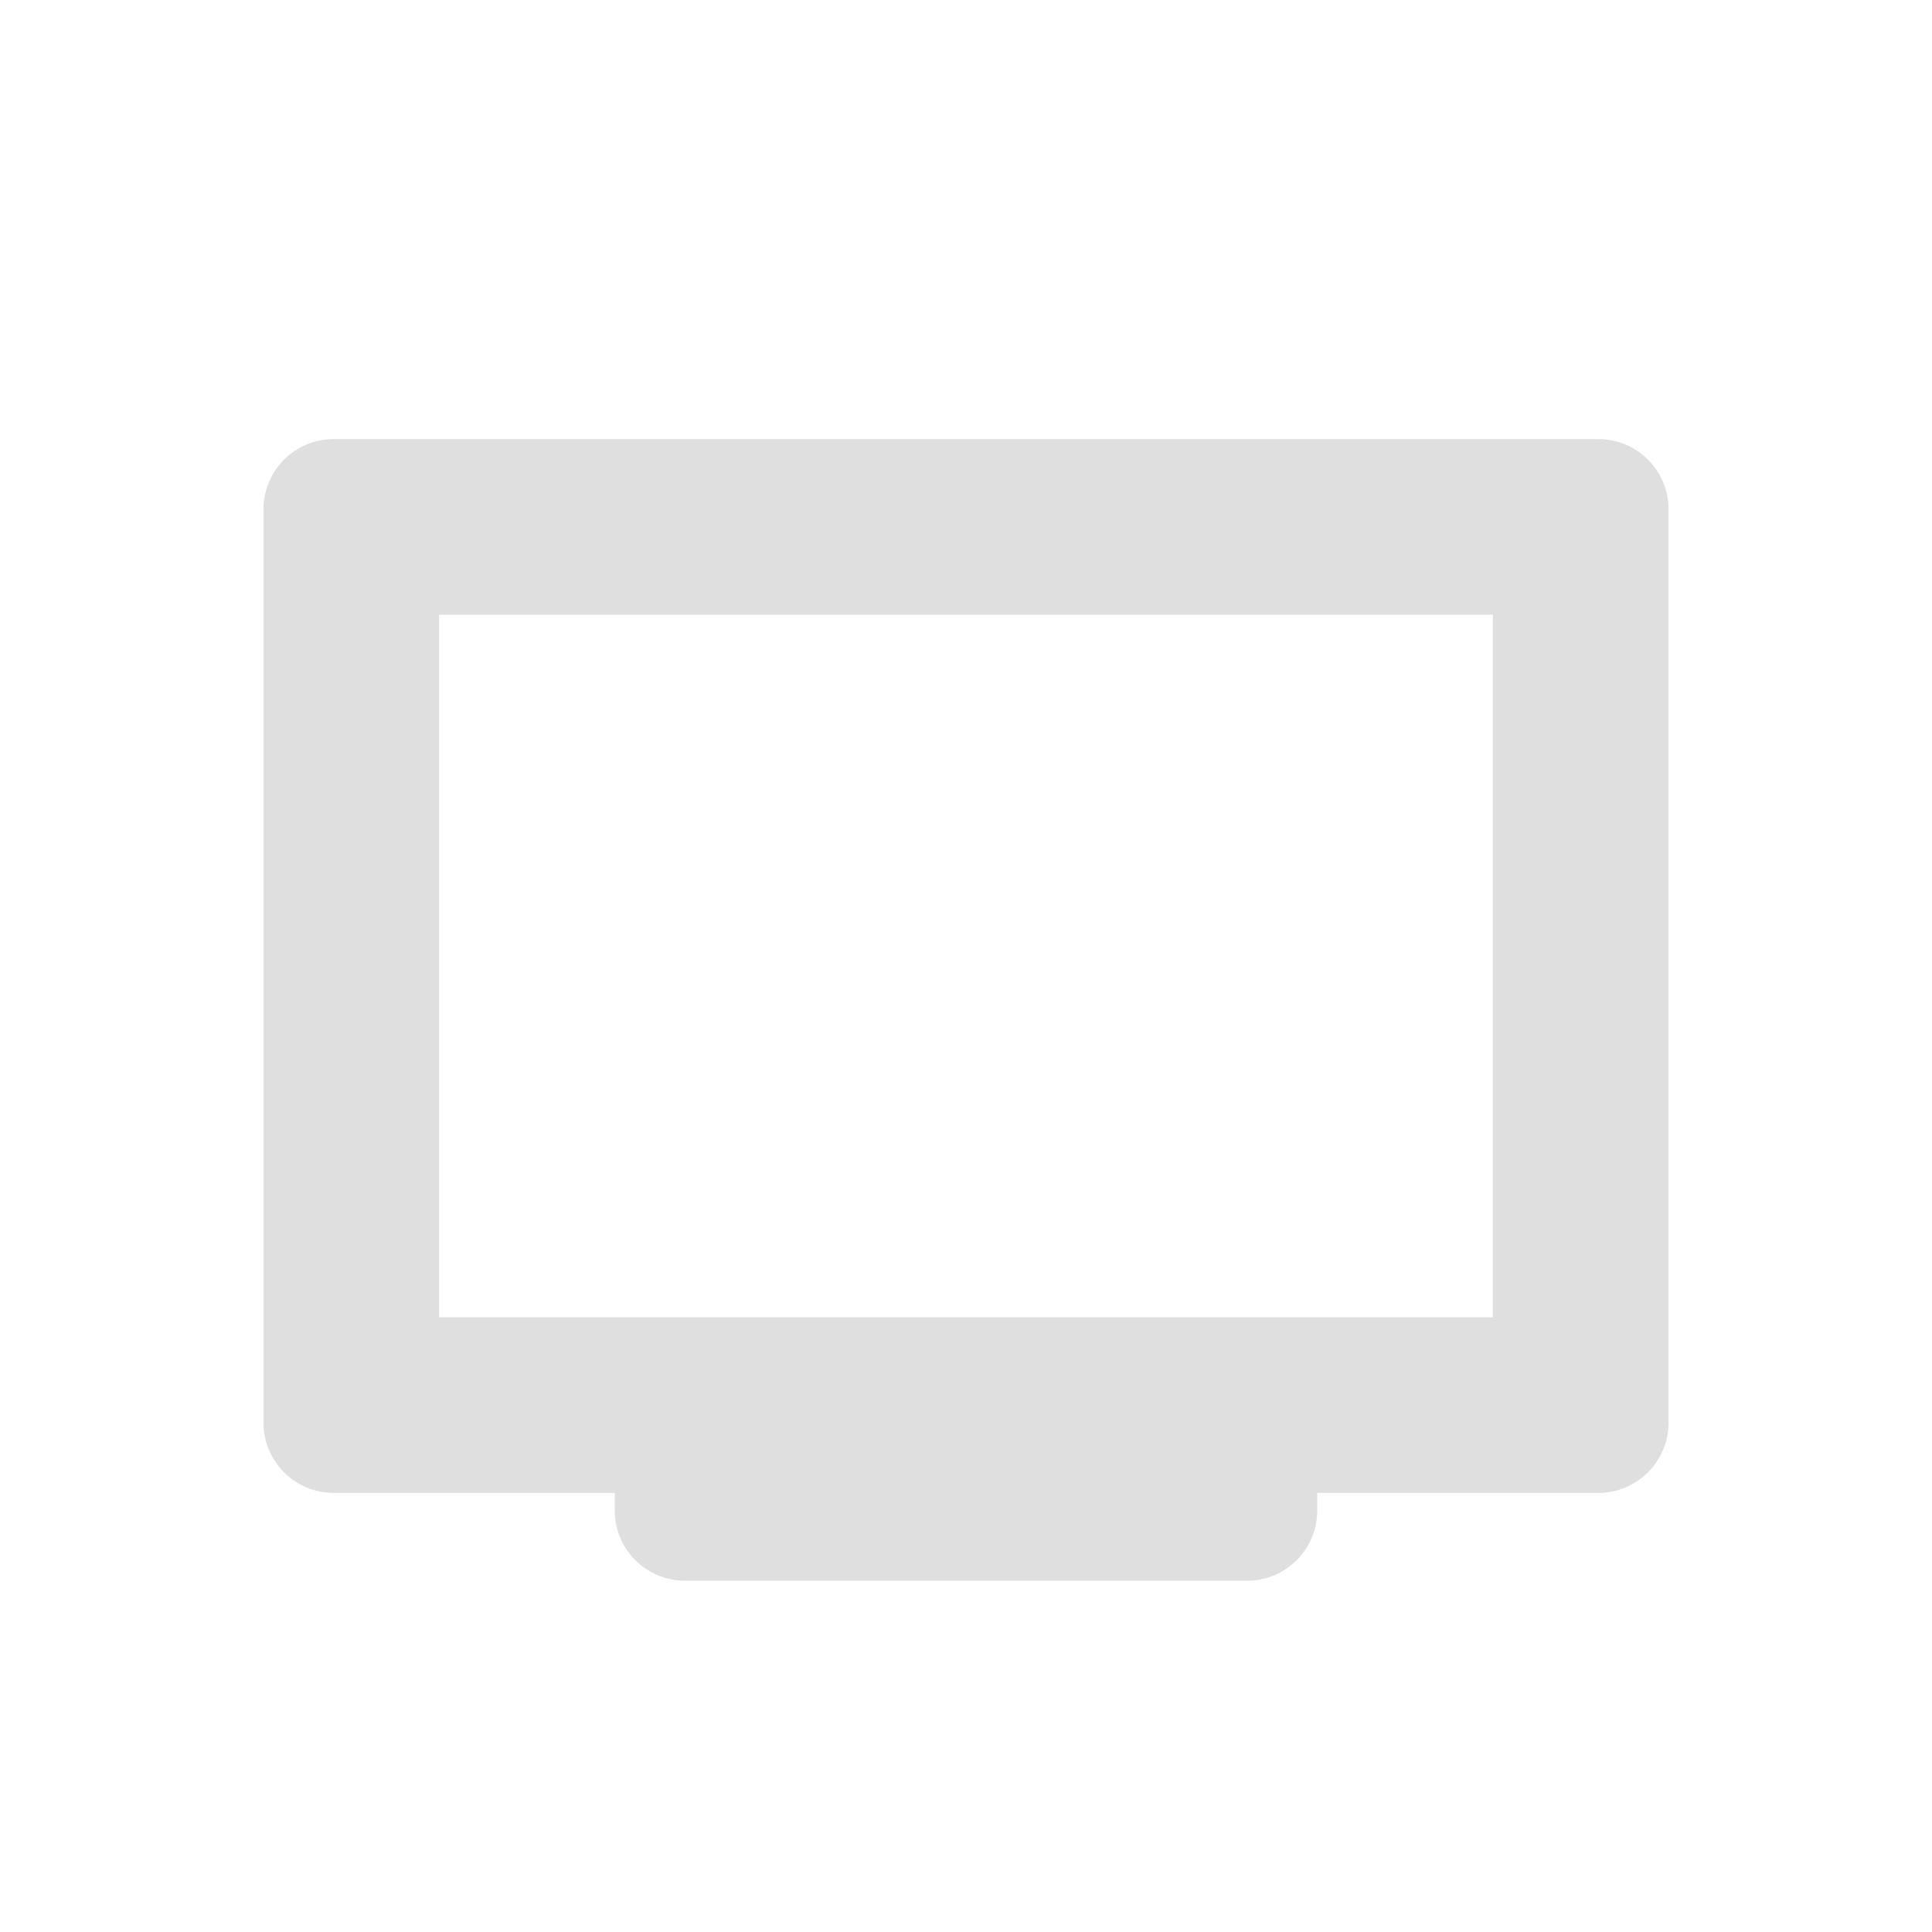
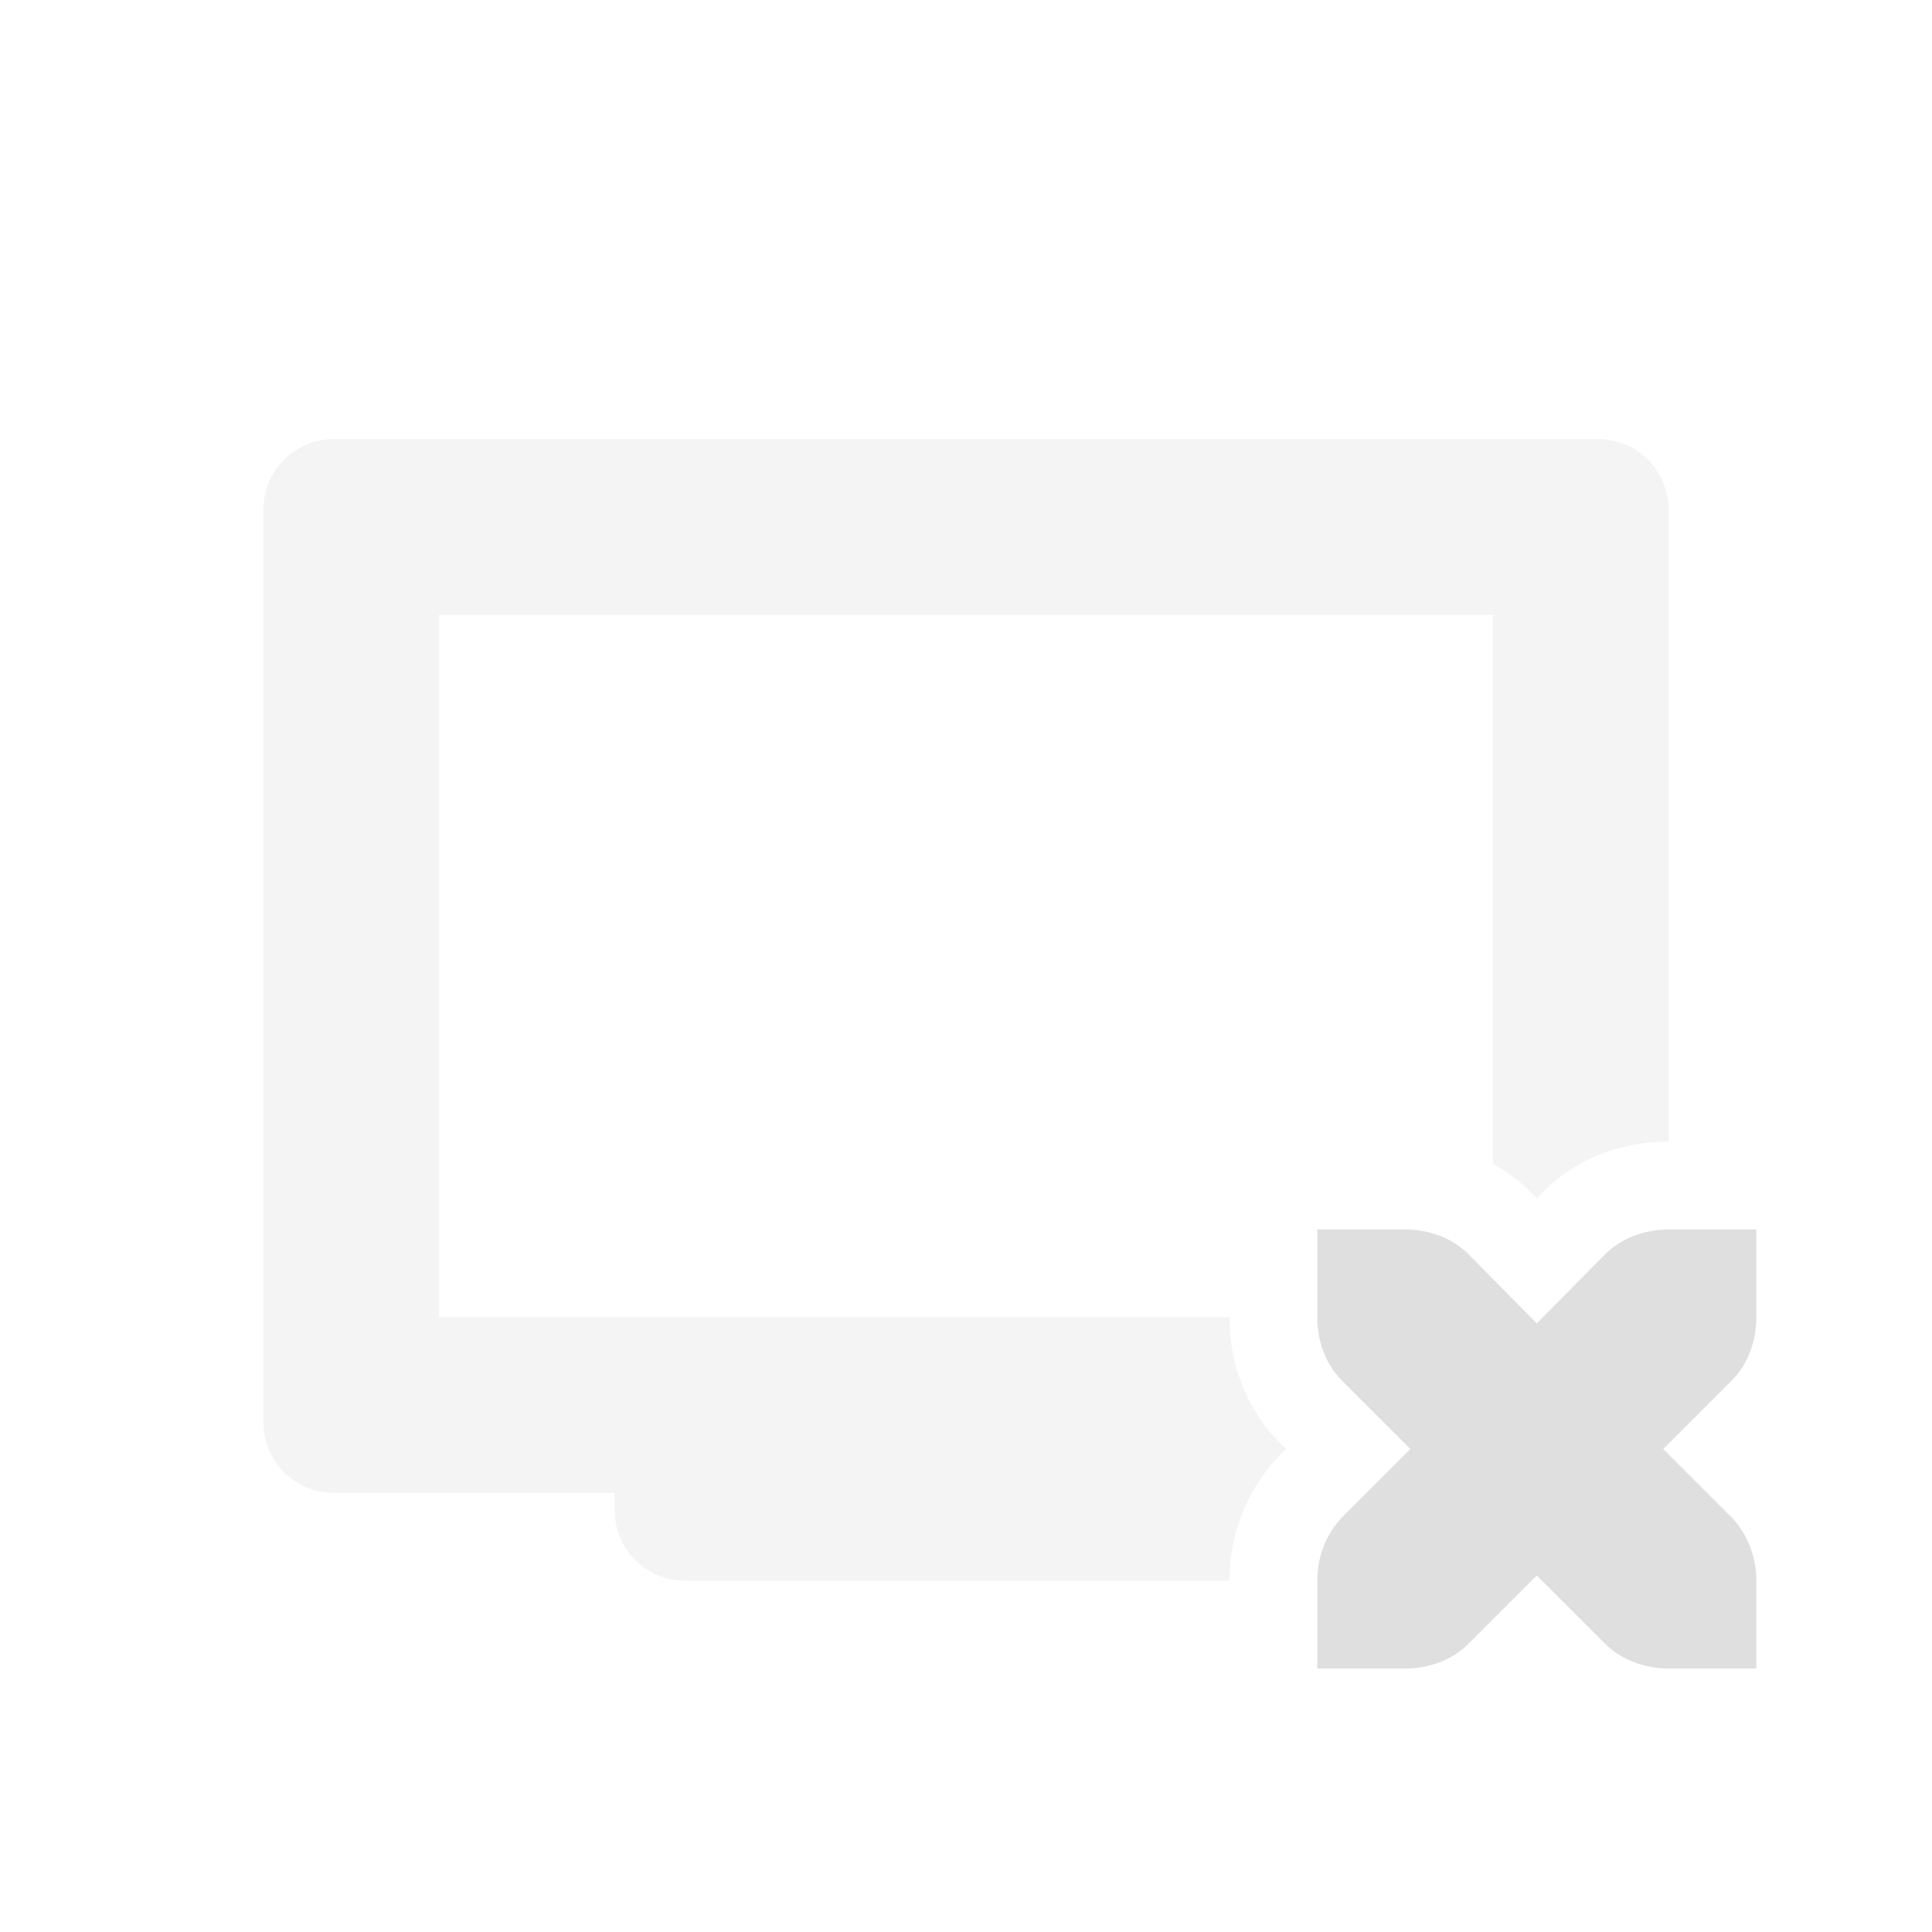
<svg xmlns="http://www.w3.org/2000/svg" width="22" height="22" version="1.1">
  <defs>
    <style id="current-color-scheme" type="text/css">
   .ColorScheme-Text { color:#dfdfdf; } .ColorScheme-Highlight { color:#4285f4; } .ColorScheme-NeutralText { color:#ff9800; } .ColorScheme-PositiveText { color:#4caf50; } .ColorScheme-NegativeText { color:#f44336; }
  </style>
  </defs>
-   <path style="fill:currentColor" class="ColorScheme-Text" d="M 3.801,5 C 3.358,5 3,5.358 3,5.801 V 16.199 C 3,16.642 3.358,17 3.801,17 H 7 v 0.199 C 7,17.642 7.358,18 7.801,18 h 6.398 C 14.642,18 15,17.642 15,17.199 V 17 h 3.199 C 18.642,17 19,16.642 19,16.199 V 5.801 C 19,5.358 18.642,5 18.199,5 Z M 5,7 h 12 v 8 H 5 Z" />
+   <path style="fill:currentColor;opacity:0.35" class="ColorScheme-Text" d="M 3.801 5 C 3.358 5 3 5.358 3 5.801 L 3 16.199 C 3 16.642 3.358 17 3.801 17 L 7 17 L 7 17.199 C 7 17.642 7.358 18 7.801 18 L 14 18 C 14 17.483 14.189 16.978 14.555 16.592 L 14.562 16.582 L 14.646 16.5 L 14.572 16.428 C 14.183 16.038 14 15.518 14 15 L 5 15 L 5 7 L 17 7 L 17 13.252 C 17.154 13.337 17.298 13.442 17.428 13.572 L 17.43 13.574 L 17.5 13.646 L 17.57 13.574 L 17.572 13.572 C 17.975 13.17 18.483 13 19 13 L 19 5.801 C 19 5.358 18.642 5 18.199 5 L 3.801 5 z" />
+   <path style="fill:currentColor" class="ColorScheme-Text" d="m 15,14 v 1 c 0,0.28 0.1,0.54 0.28,0.72 l 0.78,0.78 -0.78,0.78 C 15.1,17.47 15,17.73 15,18 v 1 h 1 c 0.28,0 0.54,-0.1 0.72,-0.28 l 0.78,-0.78 0.78,0.78 C 18.46,18.9 18.73,19 19,19 h 1 v -1 c 0,-0.27 -0.1,-0.53 -0.28,-0.72 L 18.94,16.5 19.72,15.72 C 19.9,15.54 20,15.28 20,15 v -1 h -1 c -0.27,0 -0.54,0.1 -0.72,0.28 L 17.5,15.07 16.72,14.28 C 16.54,14.1 16.28,14 16,14 Z" />
</svg>
